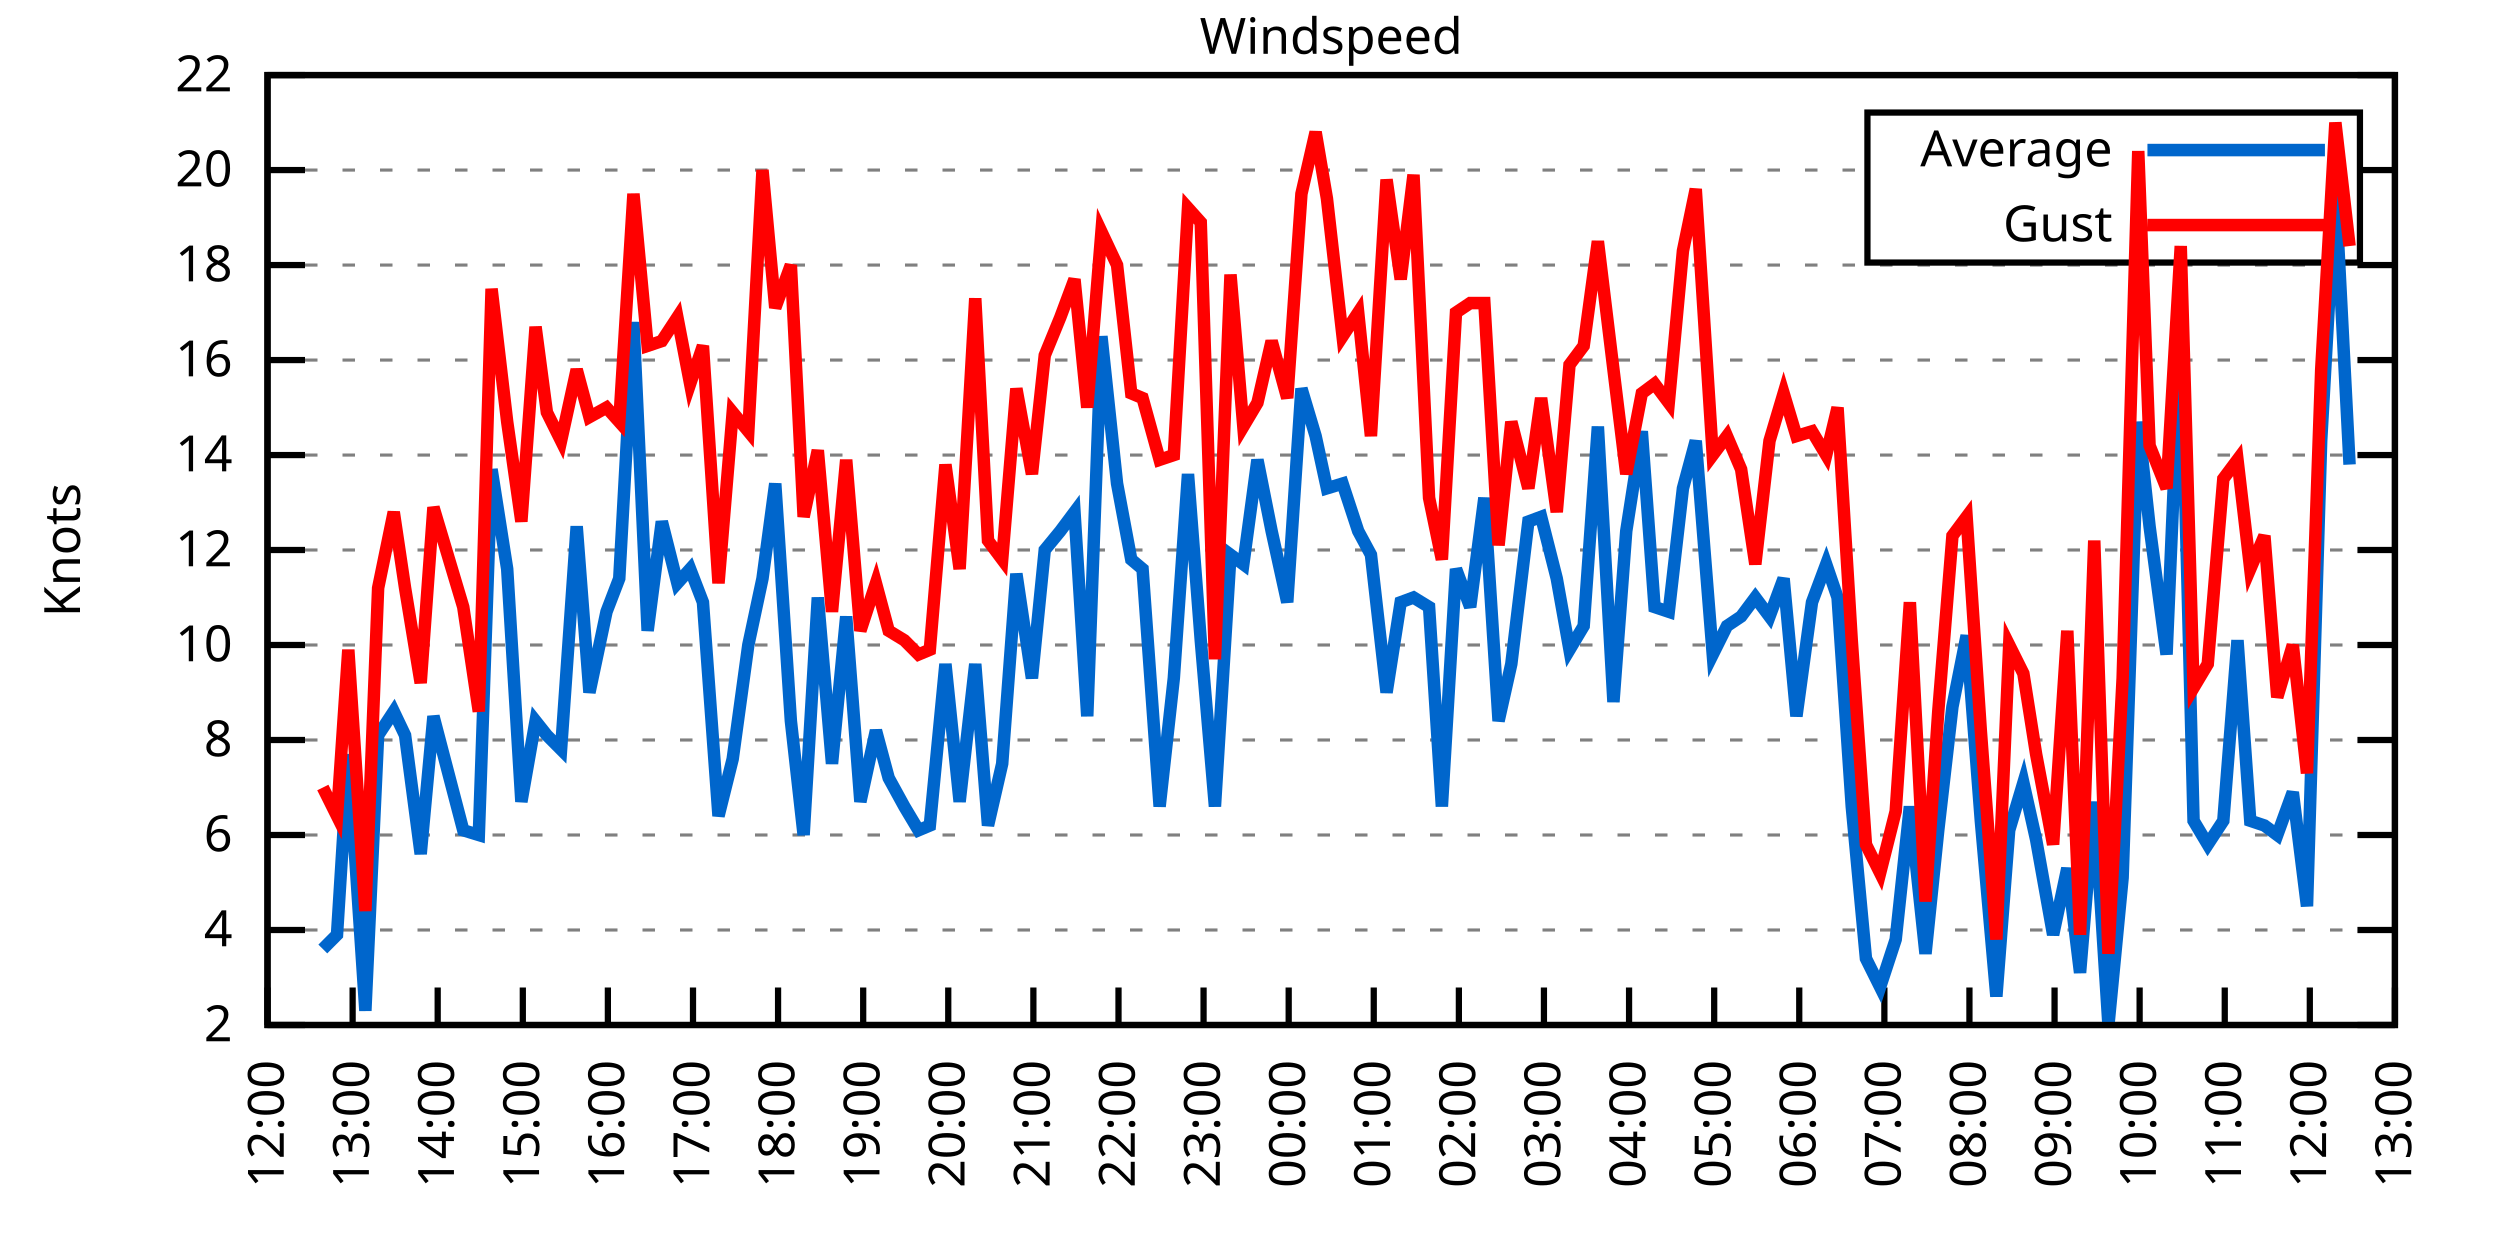
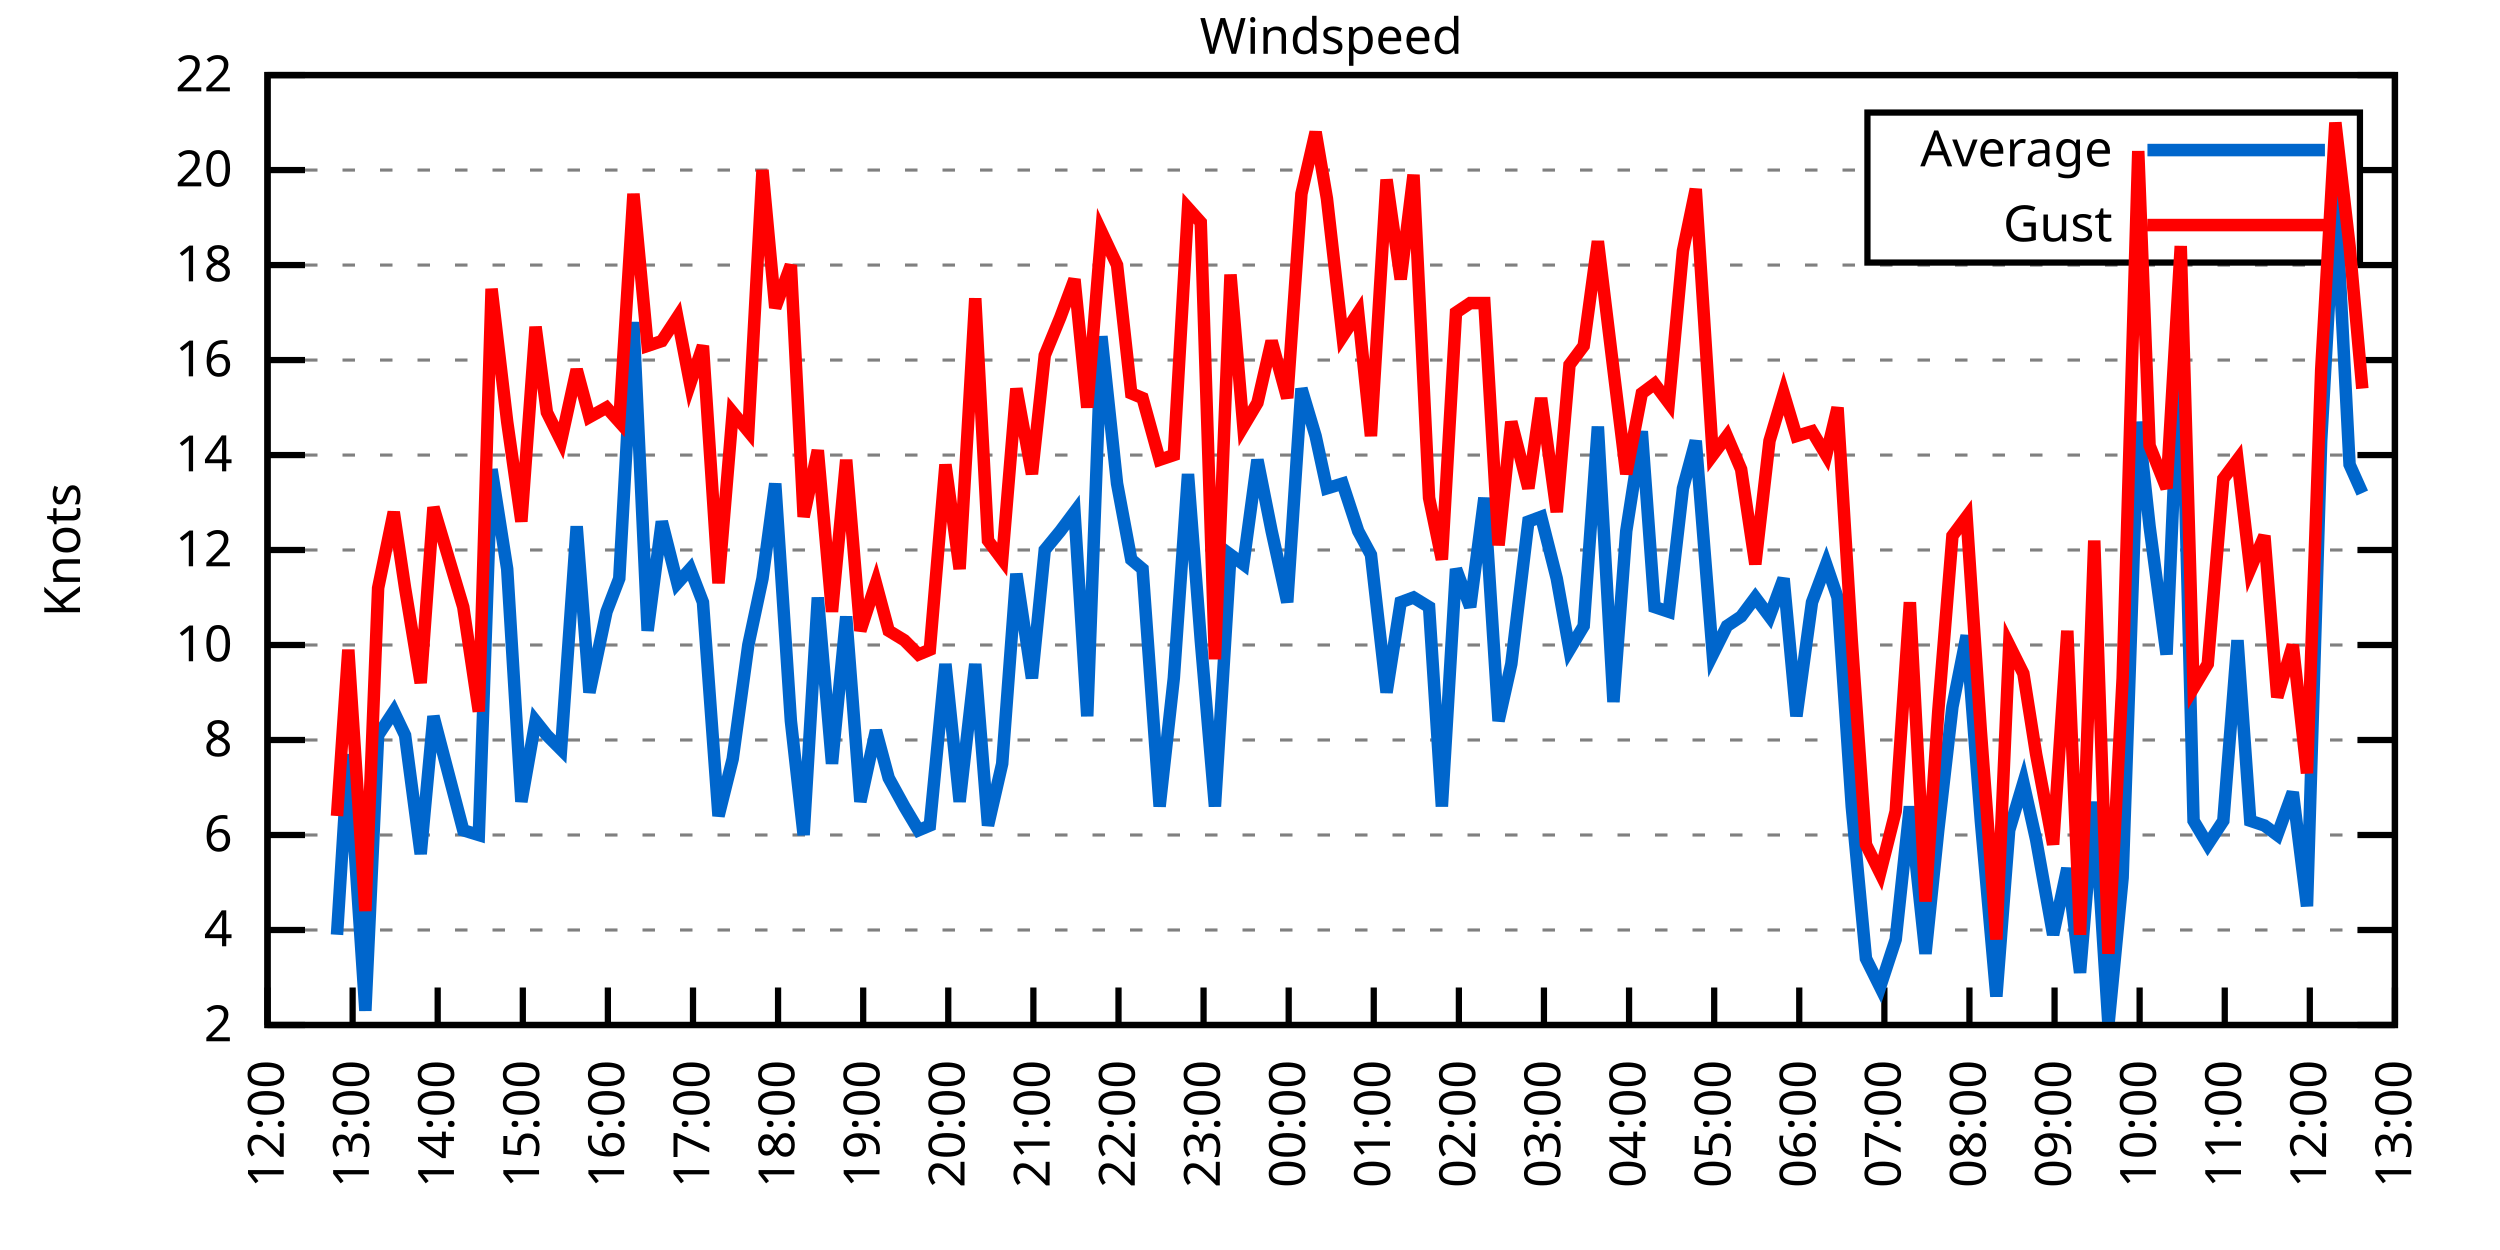
<svg xmlns="http://www.w3.org/2000/svg" xmlns:xlink="http://www.w3.org/1999/xlink" width="400" height="200" viewBox="0 0 400 200">
  <g id="gnuplot_canvas">
    <rect x="0" y="0" width="400" height="200" fill="none" />
    <defs>
      <circle id="gpDot" r="0.5" stroke-width="0.5" stroke="currentColor" />
      <path id="gpPt0" stroke-width="0.333" stroke="currentColor" d="M-1,0 h2 M0,-1 v2" />
      <path id="gpPt1" stroke-width="0.333" stroke="currentColor" d="M-1,-1 L1,1 M1,-1 L-1,1" />
      <path id="gpPt2" stroke-width="0.333" stroke="currentColor" d="M-1,0 L1,0 M0,-1 L0,1 M-1,-1 L1,1 M-1,1 L1,-1" />
      <rect id="gpPt3" stroke-width="0.333" stroke="currentColor" x="-1" y="-1" width="2" height="2" />
      <rect id="gpPt4" stroke-width="0.333" stroke="currentColor" fill="currentColor" x="-1" y="-1" width="2" height="2" />
      <circle id="gpPt5" stroke-width="0.333" stroke="currentColor" cx="0" cy="0" r="1" />
      <use xlink:href="#gpPt5" id="gpPt6" fill="currentColor" stroke="none" />
      <path id="gpPt7" stroke-width="0.333" stroke="currentColor" d="M0,-1.33 L-1.33,0.67 L1.33,0.67 z" />
      <use xlink:href="#gpPt7" id="gpPt8" fill="currentColor" stroke="none" />
      <use xlink:href="#gpPt7" id="gpPt9" stroke="currentColor" transform="rotate(180)" />
      <use xlink:href="#gpPt9" id="gpPt10" fill="currentColor" stroke="none" />
      <use xlink:href="#gpPt3" id="gpPt11" stroke="currentColor" transform="rotate(45)" />
      <use xlink:href="#gpPt11" id="gpPt12" fill="currentColor" stroke="none" />
      <path id="gpPt13" stroke-width="0.333" stroke="currentColor" d="M0,1.330 L1.265,0.411 L0.782,-1.067 L-0.782,-1.076 L-1.265,0.411 z" />
      <use xlink:href="#gpPt13" id="gpPt14" fill="currentColor" stroke="none" />
      <filter id="textbox" filterUnits="objectBoundingBox" x="0" y="0" height="1" width="1">
        <feFlood flood-color="white" flood-opacity="1" result="bgnd" />
        <feComposite in="SourceGraphic" in2="bgnd" operator="atop" />
      </filter>
      <filter id="greybox" filterUnits="objectBoundingBox" x="0" y="0" height="1" width="1">
        <feFlood flood-color="lightgrey" flood-opacity="1" result="grey" />
        <feComposite in="SourceGraphic" in2="grey" operator="atop" />
      </filter>
    </defs>
    <g fill="none" color="white" stroke="currentColor" stroke-width="1.00" stroke-linecap="butt" stroke-linejoin="miter">
</g>
    <g fill="none" color="black" stroke="currentColor" stroke-width="1.00" stroke-linecap="butt" stroke-linejoin="miter">
      <g stroke="none" shape-rendering="crispEdges">
        <polygon fill="rgb(255, 255, 255)" points="42.80,164.00 383.18,164.00 383.18,12.02 42.80,12.02 " />
      </g>
    </g>
    <g fill="none" color="black" stroke="currentColor" stroke-width="1.00" stroke-linecap="butt" stroke-linejoin="miter">
</g>
    <g fill="none" color="black" stroke="black" stroke-width="0.50" stroke-linecap="butt" stroke-linejoin="miter">
</g>
    <g fill="none" color="gray" stroke="currentColor" stroke-width="0.50" stroke-linecap="butt" stroke-linejoin="miter">
      <path stroke="gray" stroke-dasharray="2,4" class="gridline" d="M42.80,164.00 L383.19,164.00  " />
    </g>
    <g fill="none" color="gray" stroke="gray" stroke-width="1.00" stroke-linecap="butt" stroke-linejoin="miter">
</g>
    <g fill="none" color="black" stroke="currentColor" stroke-width="1.00" stroke-linecap="butt" stroke-linejoin="miter">
      <path stroke="black" d="M42.80,164.00 L48.80,164.00 M383.19,164.00 L377.19,164.00  " />
      <g transform="translate(37.20,166.60)" stroke="none" fill="black" font-family="Sans" font-size="8.00" text-anchor="end">
        <text>
          <tspan font-family="Sans"> 2</tspan>
        </text>
      </g>
    </g>
    <g fill="none" color="black" stroke="currentColor" stroke-width="1.00" stroke-linecap="butt" stroke-linejoin="miter">
</g>
    <g fill="none" color="black" stroke="black" stroke-width="0.50" stroke-linecap="butt" stroke-linejoin="miter">
</g>
    <g fill="none" color="gray" stroke="currentColor" stroke-width="0.50" stroke-linecap="butt" stroke-linejoin="miter">
      <path stroke="gray" stroke-dasharray="2,4" class="gridline" d="M42.80,148.80 L383.19,148.80  " />
    </g>
    <g fill="none" color="gray" stroke="gray" stroke-width="1.00" stroke-linecap="butt" stroke-linejoin="miter">
</g>
    <g fill="none" color="black" stroke="currentColor" stroke-width="1.00" stroke-linecap="butt" stroke-linejoin="miter">
      <path stroke="black" d="M42.80,148.80 L48.80,148.80 M383.19,148.80 L377.19,148.80  " />
      <g transform="translate(37.20,151.40)" stroke="none" fill="black" font-family="Sans" font-size="8.00" text-anchor="end">
        <text>
          <tspan font-family="Sans"> 4</tspan>
        </text>
      </g>
    </g>
    <g fill="none" color="black" stroke="currentColor" stroke-width="1.00" stroke-linecap="butt" stroke-linejoin="miter">
</g>
    <g fill="none" color="black" stroke="black" stroke-width="0.50" stroke-linecap="butt" stroke-linejoin="miter">
</g>
    <g fill="none" color="gray" stroke="currentColor" stroke-width="0.50" stroke-linecap="butt" stroke-linejoin="miter">
      <path stroke="gray" stroke-dasharray="2,4" class="gridline" d="M42.80,133.60 L383.19,133.60  " />
    </g>
    <g fill="none" color="gray" stroke="gray" stroke-width="1.00" stroke-linecap="butt" stroke-linejoin="miter">
</g>
    <g fill="none" color="black" stroke="currentColor" stroke-width="1.00" stroke-linecap="butt" stroke-linejoin="miter">
      <path stroke="black" d="M42.80,133.60 L48.80,133.60 M383.19,133.60 L377.19,133.60  " />
      <g transform="translate(37.20,136.20)" stroke="none" fill="black" font-family="Sans" font-size="8.00" text-anchor="end">
        <text>
          <tspan font-family="Sans"> 6</tspan>
        </text>
      </g>
    </g>
    <g fill="none" color="black" stroke="currentColor" stroke-width="1.00" stroke-linecap="butt" stroke-linejoin="miter">
</g>
    <g fill="none" color="black" stroke="black" stroke-width="0.50" stroke-linecap="butt" stroke-linejoin="miter">
</g>
    <g fill="none" color="gray" stroke="currentColor" stroke-width="0.50" stroke-linecap="butt" stroke-linejoin="miter">
      <path stroke="gray" stroke-dasharray="2,4" class="gridline" d="M42.80,118.40 L383.19,118.40  " />
    </g>
    <g fill="none" color="gray" stroke="gray" stroke-width="1.00" stroke-linecap="butt" stroke-linejoin="miter">
</g>
    <g fill="none" color="black" stroke="currentColor" stroke-width="1.00" stroke-linecap="butt" stroke-linejoin="miter">
      <path stroke="black" d="M42.80,118.40 L48.80,118.40 M383.19,118.40 L377.19,118.40  " />
      <g transform="translate(37.20,121.00)" stroke="none" fill="black" font-family="Sans" font-size="8.00" text-anchor="end">
        <text>
          <tspan font-family="Sans"> 8</tspan>
        </text>
      </g>
    </g>
    <g fill="none" color="black" stroke="currentColor" stroke-width="1.00" stroke-linecap="butt" stroke-linejoin="miter">
</g>
    <g fill="none" color="black" stroke="black" stroke-width="0.50" stroke-linecap="butt" stroke-linejoin="miter">
</g>
    <g fill="none" color="gray" stroke="currentColor" stroke-width="0.50" stroke-linecap="butt" stroke-linejoin="miter">
      <path stroke="gray" stroke-dasharray="2,4" class="gridline" d="M42.80,103.20 L383.19,103.20  " />
    </g>
    <g fill="none" color="gray" stroke="gray" stroke-width="1.00" stroke-linecap="butt" stroke-linejoin="miter">
</g>
    <g fill="none" color="black" stroke="currentColor" stroke-width="1.00" stroke-linecap="butt" stroke-linejoin="miter">
      <path stroke="black" d="M42.80,103.20 L48.80,103.20 M383.19,103.20 L377.19,103.20  " />
      <g transform="translate(37.20,105.80)" stroke="none" fill="black" font-family="Sans" font-size="8.00" text-anchor="end">
        <text>
          <tspan font-family="Sans"> 10</tspan>
        </text>
      </g>
    </g>
    <g fill="none" color="black" stroke="currentColor" stroke-width="1.00" stroke-linecap="butt" stroke-linejoin="miter">
</g>
    <g fill="none" color="black" stroke="black" stroke-width="0.50" stroke-linecap="butt" stroke-linejoin="miter">
</g>
    <g fill="none" color="gray" stroke="currentColor" stroke-width="0.50" stroke-linecap="butt" stroke-linejoin="miter">
      <path stroke="gray" stroke-dasharray="2,4" class="gridline" d="M42.80,88.00 L383.19,88.00  " />
    </g>
    <g fill="none" color="gray" stroke="gray" stroke-width="1.00" stroke-linecap="butt" stroke-linejoin="miter">
</g>
    <g fill="none" color="black" stroke="currentColor" stroke-width="1.00" stroke-linecap="butt" stroke-linejoin="miter">
      <path stroke="black" d="M42.80,88.00 L48.80,88.00 M383.19,88.00 L377.19,88.00  " />
      <g transform="translate(37.20,90.60)" stroke="none" fill="black" font-family="Sans" font-size="8.00" text-anchor="end">
        <text>
          <tspan font-family="Sans"> 12</tspan>
        </text>
      </g>
    </g>
    <g fill="none" color="black" stroke="currentColor" stroke-width="1.00" stroke-linecap="butt" stroke-linejoin="miter">
</g>
    <g fill="none" color="black" stroke="black" stroke-width="0.50" stroke-linecap="butt" stroke-linejoin="miter">
</g>
    <g fill="none" color="gray" stroke="currentColor" stroke-width="0.50" stroke-linecap="butt" stroke-linejoin="miter">
      <path stroke="gray" stroke-dasharray="2,4" class="gridline" d="M42.80,72.81 L383.19,72.81  " />
    </g>
    <g fill="none" color="gray" stroke="gray" stroke-width="1.00" stroke-linecap="butt" stroke-linejoin="miter">
</g>
    <g fill="none" color="black" stroke="currentColor" stroke-width="1.00" stroke-linecap="butt" stroke-linejoin="miter">
      <path stroke="black" d="M42.80,72.81 L48.80,72.81 M383.19,72.81 L377.19,72.81  " />
      <g transform="translate(37.20,75.41)" stroke="none" fill="black" font-family="Sans" font-size="8.00" text-anchor="end">
        <text>
          <tspan font-family="Sans"> 14</tspan>
        </text>
      </g>
    </g>
    <g fill="none" color="black" stroke="currentColor" stroke-width="1.00" stroke-linecap="butt" stroke-linejoin="miter">
</g>
    <g fill="none" color="black" stroke="black" stroke-width="0.50" stroke-linecap="butt" stroke-linejoin="miter">
</g>
    <g fill="none" color="gray" stroke="currentColor" stroke-width="0.50" stroke-linecap="butt" stroke-linejoin="miter">
      <path stroke="gray" stroke-dasharray="2,4" class="gridline" d="M42.80,57.61 L383.19,57.61  " />
    </g>
    <g fill="none" color="gray" stroke="gray" stroke-width="1.00" stroke-linecap="butt" stroke-linejoin="miter">
</g>
    <g fill="none" color="black" stroke="currentColor" stroke-width="1.00" stroke-linecap="butt" stroke-linejoin="miter">
      <path stroke="black" d="M42.80,57.61 L48.80,57.61 M383.19,57.61 L377.19,57.61  " />
      <g transform="translate(37.20,60.21)" stroke="none" fill="black" font-family="Sans" font-size="8.00" text-anchor="end">
        <text>
          <tspan font-family="Sans"> 16</tspan>
        </text>
      </g>
    </g>
    <g fill="none" color="black" stroke="currentColor" stroke-width="1.00" stroke-linecap="butt" stroke-linejoin="miter">
</g>
    <g fill="none" color="black" stroke="black" stroke-width="0.50" stroke-linecap="butt" stroke-linejoin="miter">
</g>
    <g fill="none" color="gray" stroke="currentColor" stroke-width="0.50" stroke-linecap="butt" stroke-linejoin="miter">
      <path stroke="gray" stroke-dasharray="2,4" class="gridline" d="M42.80,42.41 L383.19,42.41  " />
    </g>
    <g fill="none" color="gray" stroke="gray" stroke-width="1.00" stroke-linecap="butt" stroke-linejoin="miter">
</g>
    <g fill="none" color="black" stroke="currentColor" stroke-width="1.00" stroke-linecap="butt" stroke-linejoin="miter">
      <path stroke="black" d="M42.80,42.41 L48.80,42.41 M383.19,42.41 L377.19,42.41  " />
      <g transform="translate(37.20,45.01)" stroke="none" fill="black" font-family="Sans" font-size="8.00" text-anchor="end">
        <text>
          <tspan font-family="Sans"> 18</tspan>
        </text>
      </g>
    </g>
    <g fill="none" color="black" stroke="currentColor" stroke-width="1.00" stroke-linecap="butt" stroke-linejoin="miter">
</g>
    <g fill="none" color="black" stroke="black" stroke-width="0.50" stroke-linecap="butt" stroke-linejoin="miter">
</g>
    <g fill="none" color="gray" stroke="currentColor" stroke-width="0.50" stroke-linecap="butt" stroke-linejoin="miter">
      <path stroke="gray" stroke-dasharray="2,4" class="gridline" d="M42.80,27.21 L298.79,27.21 M377.59,27.21 L383.19,27.21  " />
    </g>
    <g fill="none" color="gray" stroke="gray" stroke-width="1.00" stroke-linecap="butt" stroke-linejoin="miter">
</g>
    <g fill="none" color="black" stroke="currentColor" stroke-width="1.00" stroke-linecap="butt" stroke-linejoin="miter">
      <path stroke="black" d="M42.80,27.21 L48.80,27.21 M383.19,27.21 L377.19,27.21  " />
      <g transform="translate(37.20,29.81)" stroke="none" fill="black" font-family="Sans" font-size="8.00" text-anchor="end">
        <text>
          <tspan font-family="Sans"> 20</tspan>
        </text>
      </g>
    </g>
    <g fill="none" color="black" stroke="currentColor" stroke-width="1.00" stroke-linecap="butt" stroke-linejoin="miter">
</g>
    <g fill="none" color="black" stroke="black" stroke-width="0.50" stroke-linecap="butt" stroke-linejoin="miter">
</g>
    <g fill="none" color="gray" stroke="currentColor" stroke-width="0.50" stroke-linecap="butt" stroke-linejoin="miter">
      <path stroke="gray" stroke-dasharray="2,4" class="gridline" d="M42.80,12.01 L383.19,12.01  " />
    </g>
    <g fill="none" color="gray" stroke="gray" stroke-width="1.00" stroke-linecap="butt" stroke-linejoin="miter">
</g>
    <g fill="none" color="black" stroke="currentColor" stroke-width="1.00" stroke-linecap="butt" stroke-linejoin="miter">
      <path stroke="black" d="M42.80,12.01 L48.80,12.01 M383.19,12.01 L377.19,12.01  " />
      <g transform="translate(37.20,14.61)" stroke="none" fill="black" font-family="Sans" font-size="8.00" text-anchor="end">
        <text>
          <tspan font-family="Sans"> 22</tspan>
        </text>
      </g>
    </g>
    <g fill="none" color="black" stroke="currentColor" stroke-width="1.00" stroke-linecap="butt" stroke-linejoin="miter">
      <path stroke="black" d="M42.80,164.00 L42.80,158.00  " />
      <g transform="translate(45.40,169.60) rotate(270.00)" stroke="none" fill="black" font-family="Sans" font-size="8.00" text-anchor="end">
        <text>
          <tspan font-family="Sans">12:00</tspan>
        </text>
      </g>
    </g>
    <g fill="none" color="black" stroke="currentColor" stroke-width="1.00" stroke-linecap="butt" stroke-linejoin="miter">
      <path stroke="black" d="M56.42,164.00 L56.42,158.00  " />
      <g transform="translate(59.02,169.60) rotate(270.00)" stroke="none" fill="black" font-family="Sans" font-size="8.00" text-anchor="end">
        <text>
          <tspan font-family="Sans">13:00</tspan>
        </text>
      </g>
    </g>
    <g fill="none" color="black" stroke="currentColor" stroke-width="1.00" stroke-linecap="butt" stroke-linejoin="miter">
      <path stroke="black" d="M70.03,164.00 L70.03,158.00  " />
      <g transform="translate(72.63,169.60) rotate(270.00)" stroke="none" fill="black" font-family="Sans" font-size="8.00" text-anchor="end">
        <text>
          <tspan font-family="Sans">14:00</tspan>
        </text>
      </g>
    </g>
    <g fill="none" color="black" stroke="currentColor" stroke-width="1.00" stroke-linecap="butt" stroke-linejoin="miter">
      <path stroke="black" d="M83.65,164.00 L83.65,158.00  " />
      <g transform="translate(86.25,169.60) rotate(270.00)" stroke="none" fill="black" font-family="Sans" font-size="8.00" text-anchor="end">
        <text>
          <tspan font-family="Sans">15:00</tspan>
        </text>
      </g>
    </g>
    <g fill="none" color="black" stroke="currentColor" stroke-width="1.00" stroke-linecap="butt" stroke-linejoin="miter">
      <path stroke="black" d="M97.26,164.00 L97.26,158.00  " />
      <g transform="translate(99.86,169.60) rotate(270.00)" stroke="none" fill="black" font-family="Sans" font-size="8.00" text-anchor="end">
        <text>
          <tspan font-family="Sans">16:00</tspan>
        </text>
      </g>
    </g>
    <g fill="none" color="black" stroke="currentColor" stroke-width="1.00" stroke-linecap="butt" stroke-linejoin="miter">
      <path stroke="black" d="M110.88,164.00 L110.88,158.00  " />
      <g transform="translate(113.48,169.60) rotate(270.00)" stroke="none" fill="black" font-family="Sans" font-size="8.00" text-anchor="end">
        <text>
          <tspan font-family="Sans">17:00</tspan>
        </text>
      </g>
    </g>
    <g fill="none" color="black" stroke="currentColor" stroke-width="1.00" stroke-linecap="butt" stroke-linejoin="miter">
      <path stroke="black" d="M124.49,164.00 L124.49,158.00  " />
      <g transform="translate(127.09,169.60) rotate(270.00)" stroke="none" fill="black" font-family="Sans" font-size="8.00" text-anchor="end">
        <text>
          <tspan font-family="Sans">18:00</tspan>
        </text>
      </g>
    </g>
    <g fill="none" color="black" stroke="currentColor" stroke-width="1.00" stroke-linecap="butt" stroke-linejoin="miter">
      <path stroke="black" d="M138.11,164.00 L138.11,158.00  " />
      <g transform="translate(140.71,169.60) rotate(270.00)" stroke="none" fill="black" font-family="Sans" font-size="8.00" text-anchor="end">
        <text>
          <tspan font-family="Sans">19:00</tspan>
        </text>
      </g>
    </g>
    <g fill="none" color="black" stroke="currentColor" stroke-width="1.00" stroke-linecap="butt" stroke-linejoin="miter">
      <path stroke="black" d="M151.72,164.00 L151.72,158.00  " />
      <g transform="translate(154.32,169.60) rotate(270.00)" stroke="none" fill="black" font-family="Sans" font-size="8.00" text-anchor="end">
        <text>
          <tspan font-family="Sans">20:00</tspan>
        </text>
      </g>
    </g>
    <g fill="none" color="black" stroke="currentColor" stroke-width="1.00" stroke-linecap="butt" stroke-linejoin="miter">
      <path stroke="black" d="M165.34,164.00 L165.34,158.00  " />
      <g transform="translate(167.94,169.60) rotate(270.00)" stroke="none" fill="black" font-family="Sans" font-size="8.00" text-anchor="end">
        <text>
          <tspan font-family="Sans">21:00</tspan>
        </text>
      </g>
    </g>
    <g fill="none" color="black" stroke="currentColor" stroke-width="1.00" stroke-linecap="butt" stroke-linejoin="miter">
      <path stroke="black" d="M178.96,164.00 L178.96,158.00  " />
      <g transform="translate(181.56,169.60) rotate(270.00)" stroke="none" fill="black" font-family="Sans" font-size="8.00" text-anchor="end">
        <text>
          <tspan font-family="Sans">22:00</tspan>
        </text>
      </g>
    </g>
    <g fill="none" color="black" stroke="currentColor" stroke-width="1.00" stroke-linecap="butt" stroke-linejoin="miter">
      <path stroke="black" d="M192.57,164.00 L192.57,158.00  " />
      <g transform="translate(195.17,169.60) rotate(270.00)" stroke="none" fill="black" font-family="Sans" font-size="8.00" text-anchor="end">
        <text>
          <tspan font-family="Sans">23:00</tspan>
        </text>
      </g>
    </g>
    <g fill="none" color="black" stroke="currentColor" stroke-width="1.00" stroke-linecap="butt" stroke-linejoin="miter">
      <path stroke="black" d="M206.19,164.00 L206.19,158.00  " />
      <g transform="translate(208.79,169.60) rotate(270.00)" stroke="none" fill="black" font-family="Sans" font-size="8.00" text-anchor="end">
        <text>
          <tspan font-family="Sans">00:00</tspan>
        </text>
      </g>
    </g>
    <g fill="none" color="black" stroke="currentColor" stroke-width="1.00" stroke-linecap="butt" stroke-linejoin="miter">
      <path stroke="black" d="M219.80,164.00 L219.80,158.00  " />
      <g transform="translate(222.40,169.60) rotate(270.00)" stroke="none" fill="black" font-family="Sans" font-size="8.00" text-anchor="end">
        <text>
          <tspan font-family="Sans">01:00</tspan>
        </text>
      </g>
    </g>
    <g fill="none" color="black" stroke="currentColor" stroke-width="1.00" stroke-linecap="butt" stroke-linejoin="miter">
      <path stroke="black" d="M233.42,164.00 L233.42,158.00  " />
      <g transform="translate(236.02,169.60) rotate(270.00)" stroke="none" fill="black" font-family="Sans" font-size="8.00" text-anchor="end">
        <text>
          <tspan font-family="Sans">02:00</tspan>
        </text>
      </g>
    </g>
    <g fill="none" color="black" stroke="currentColor" stroke-width="1.00" stroke-linecap="butt" stroke-linejoin="miter">
      <path stroke="black" d="M247.03,164.00 L247.03,158.00  " />
      <g transform="translate(249.63,169.60) rotate(270.00)" stroke="none" fill="black" font-family="Sans" font-size="8.00" text-anchor="end">
        <text>
          <tspan font-family="Sans">03:00</tspan>
        </text>
      </g>
    </g>
    <g fill="none" color="black" stroke="currentColor" stroke-width="1.00" stroke-linecap="butt" stroke-linejoin="miter">
      <path stroke="black" d="M260.65,164.00 L260.65,158.00  " />
      <g transform="translate(263.25,169.60) rotate(270.00)" stroke="none" fill="black" font-family="Sans" font-size="8.00" text-anchor="end">
        <text>
          <tspan font-family="Sans">04:00</tspan>
        </text>
      </g>
    </g>
    <g fill="none" color="black" stroke="currentColor" stroke-width="1.00" stroke-linecap="butt" stroke-linejoin="miter">
      <path stroke="black" d="M274.27,164.00 L274.27,158.00  " />
      <g transform="translate(276.87,169.60) rotate(270.00)" stroke="none" fill="black" font-family="Sans" font-size="8.00" text-anchor="end">
        <text>
          <tspan font-family="Sans">05:00</tspan>
        </text>
      </g>
    </g>
    <g fill="none" color="black" stroke="currentColor" stroke-width="1.00" stroke-linecap="butt" stroke-linejoin="miter">
      <path stroke="black" d="M287.88,164.00 L287.88,158.00  " />
      <g transform="translate(290.48,169.60) rotate(270.00)" stroke="none" fill="black" font-family="Sans" font-size="8.00" text-anchor="end">
        <text>
          <tspan font-family="Sans">06:00</tspan>
        </text>
      </g>
    </g>
    <g fill="none" color="black" stroke="currentColor" stroke-width="1.00" stroke-linecap="butt" stroke-linejoin="miter">
      <path stroke="black" d="M301.50,164.00 L301.50,158.00  " />
      <g transform="translate(304.10,169.60) rotate(270.00)" stroke="none" fill="black" font-family="Sans" font-size="8.00" text-anchor="end">
        <text>
          <tspan font-family="Sans">07:00</tspan>
        </text>
      </g>
    </g>
    <g fill="none" color="black" stroke="currentColor" stroke-width="1.00" stroke-linecap="butt" stroke-linejoin="miter">
      <path stroke="black" d="M315.11,164.00 L315.11,158.00  " />
      <g transform="translate(317.71,169.60) rotate(270.00)" stroke="none" fill="black" font-family="Sans" font-size="8.00" text-anchor="end">
        <text>
          <tspan font-family="Sans">08:00</tspan>
        </text>
      </g>
    </g>
    <g fill="none" color="black" stroke="currentColor" stroke-width="1.00" stroke-linecap="butt" stroke-linejoin="miter">
      <path stroke="black" d="M328.73,164.00 L328.73,158.00  " />
      <g transform="translate(331.33,169.60) rotate(270.00)" stroke="none" fill="black" font-family="Sans" font-size="8.00" text-anchor="end">
        <text>
          <tspan font-family="Sans">09:00</tspan>
        </text>
      </g>
    </g>
    <g fill="none" color="black" stroke="currentColor" stroke-width="1.00" stroke-linecap="butt" stroke-linejoin="miter">
      <path stroke="black" d="M342.34,164.00 L342.34,158.00  " />
      <g transform="translate(344.94,169.60) rotate(270.00)" stroke="none" fill="black" font-family="Sans" font-size="8.00" text-anchor="end">
        <text>
          <tspan font-family="Sans">10:00</tspan>
        </text>
      </g>
    </g>
    <g fill="none" color="black" stroke="currentColor" stroke-width="1.00" stroke-linecap="butt" stroke-linejoin="miter">
      <path stroke="black" d="M355.96,164.00 L355.96,158.00  " />
      <g transform="translate(358.56,169.60) rotate(270.00)" stroke="none" fill="black" font-family="Sans" font-size="8.00" text-anchor="end">
        <text>
          <tspan font-family="Sans">11:00</tspan>
        </text>
      </g>
    </g>
    <g fill="none" color="black" stroke="currentColor" stroke-width="1.00" stroke-linecap="butt" stroke-linejoin="miter">
      <path stroke="black" d="M369.57,164.00 L369.57,158.00  " />
      <g transform="translate(372.17,169.60) rotate(270.00)" stroke="none" fill="black" font-family="Sans" font-size="8.00" text-anchor="end">
        <text>
          <tspan font-family="Sans">12:00</tspan>
        </text>
      </g>
    </g>
    <g fill="none" color="black" stroke="currentColor" stroke-width="1.00" stroke-linecap="butt" stroke-linejoin="miter">
      <path stroke="black" d="M383.19,164.00 L383.19,158.00  " />
      <g transform="translate(385.79,169.60) rotate(270.00)" stroke="none" fill="black" font-family="Sans" font-size="8.00" text-anchor="end">
        <text>
          <tspan font-family="Sans">13:00</tspan>
        </text>
      </g>
    </g>
    <g fill="none" color="black" stroke="currentColor" stroke-width="1.00" stroke-linecap="butt" stroke-linejoin="miter">
</g>
    <g fill="none" color="black" stroke="currentColor" stroke-width="1.00" stroke-linecap="butt" stroke-linejoin="miter">
      <path stroke="black" d="M42.80,12.01 L42.80,164.00 L383.19,164.00 L383.19,12.01 L42.80,12.01 Z  " />
    </g>
    <g fill="none" color="black" stroke="currentColor" stroke-width="1.00" stroke-linecap="butt" stroke-linejoin="miter">
</g>
    <g fill="none" color="black" stroke="currentColor" stroke-width="1.00" stroke-linecap="butt" stroke-linejoin="miter">
      <path stroke="black" d="M298.79,42.01 L298.79,18.01 L377.59,18.01 L377.59,42.01 L298.79,42.01 Z  " />
    </g>
    <g id="Windspeed_plot_1">
      <g fill="none" color="white" stroke="black" stroke-width="2.00" stroke-linecap="butt" stroke-linejoin="miter">
</g>
      <g fill="none" color="black" stroke="currentColor" stroke-width="2.00" stroke-linecap="butt" stroke-linejoin="miter">
        <g transform="translate(337.99,26.61)" stroke="none" fill="black" font-family="Sans" font-size="8.00" text-anchor="end">
          <text>
            <tspan font-family="Sans">Average</tspan>
          </text>
        </g>
      </g>
      <g fill="none" color="black" stroke="currentColor" stroke-width="2.00" stroke-linecap="butt" stroke-linejoin="miter">
-         <path stroke="rgb(  0, 102, 204)" d="M343.59,24.01 L371.99,24.01 M51.65,151.84 L53.92,149.56 L55.73,120.68 L58.46,161.72 L60.50,117.64 L63.00,113.84   L64.81,117.64 L67.31,136.64 L69.35,114.60 L74.12,132.84 L76.61,133.60 L78.65,75.09 L81.15,91.04 L83.42,128.28   L85.69,115.36 L87.50,117.64 L89.77,119.92 L92.27,84.21 L94.31,110.80 L97.04,97.88 L99.08,92.56 L101.35,51.53   L103.62,100.92 L105.89,83.45 L108.38,93.32 L110.42,91.04 L112.47,96.36 L114.96,130.56 L117.23,121.44 L119.73,103.20   L122.00,92.56 L124.04,77.37 L126.54,115.36 L128.58,133.60 L130.85,95.60 L133.12,122.20 L135.39,98.64 L137.66,128.28   L140.15,116.88 L142.19,124.48 L144.69,129.04 L146.96,132.84 L148.77,132.08 L151.27,106.24 L153.54,128.28 L156.04,106.24   L158.08,132.08 L160.35,122.20 L162.62,91.80 L165.11,108.52 L167.16,88.00 L169.65,84.97 L171.92,81.93 L173.96,114.60   L176.23,53.81 L178.73,77.37 L181.00,89.52 L182.81,91.04 L185.54,129.04 L187.81,108.52 L190.08,75.85 L192.12,102.44   L194.39,129.04 L196.88,88.76 L198.93,90.28 L201.19,73.57 L203.46,84.97 L205.96,96.36 L208.23,62.17 L210.50,69.77   L212.31,78.13 L214.81,77.37 L217.31,84.97 L219.35,88.76 L221.85,110.80 L224.11,96.36 L226.16,95.60 L228.65,97.12   L230.70,129.04 L232.96,91.04 L235.23,97.12 L237.50,79.65 L239.77,115.36 L241.81,106.24 L244.54,83.45 L246.58,82.69   L249.08,92.56 L251.12,103.96 L253.39,100.16 L255.66,68.25 L258.15,112.32 L260.20,84.97 L262.69,69.01 L264.73,97.12   L267.00,97.88 L269.27,78.13 L271.32,70.53 L274.04,104.72 L276.31,100.16 L278.58,98.64 L280.85,95.60 L283.12,98.64   L285.38,92.56 L287.43,114.60 L289.92,96.36 L292.19,90.28 L294.01,95.60 L296.28,129.04 L298.55,153.36 L300.82,157.92   L303.31,150.32 L305.58,129.04 L308.08,152.60 L310.12,132.84 L312.39,113.08 L314.66,101.68 L316.93,131.32 L319.42,159.44   L321.47,132.84 L323.74,125.24 L325.78,134.36 L328.50,149.56 L330.77,138.92 L332.81,155.64 L335.08,128.28 L337.35,164.00   L339.62,140.44 L342.12,67.49 L343.93,84.21 L346.65,104.72 L348.92,51.53 L350.97,131.32 L353.24,135.12 L355.73,131.32   L358.00,102.44 L360.04,131.32 L362.31,132.08 L364.36,133.60 L366.85,126.76 L369.12,145.00 L371.39,70.53 L373.66,30.25   L375.93,74.33  " />
+         <path stroke="rgb(  0, 102, 204)" d="M343.59,24.01 L371.99,24.01 M53.92,149.56 L55.73,120.68 L58.46,161.72 L60.50,117.64 L63.00,113.84 L64.81,117.64   L67.31,136.64 L69.35,114.60 L74.12,132.84 L76.61,133.60 L78.65,75.09 L81.15,91.04 L83.42,128.28 L85.69,115.36   L87.50,117.64 L89.77,119.92 L92.27,84.21 L94.31,110.80 L97.04,97.88 L99.08,92.56 L101.35,51.53 L103.62,100.92   L105.89,83.45 L108.38,93.32 L110.42,91.04 L112.47,96.36 L114.96,130.56 L117.23,121.44 L119.73,103.20 L122.00,92.56   L124.04,77.37 L126.54,115.36 L128.58,133.60 L130.85,95.60 L133.12,122.20 L135.39,98.64 L137.66,128.28 L140.15,116.88   L142.19,124.48 L144.69,129.04 L146.96,132.84 L148.77,132.08 L151.27,106.24 L153.54,128.28 L156.04,106.24 L158.08,132.08   L160.35,122.20 L162.62,91.80 L165.11,108.52 L167.16,88.00 L169.65,84.97 L171.92,81.93 L173.96,114.60 L176.23,53.81   L178.73,77.37 L181.00,89.52 L182.81,91.04 L185.54,129.04 L187.81,108.52 L190.08,75.85 L192.12,102.44 L194.39,129.04   L196.88,88.76 L198.93,90.28 L201.19,73.57 L203.46,84.97 L205.96,96.36 L208.23,62.17 L210.50,69.77 L212.31,78.13   L214.81,77.37 L217.31,84.97 L219.35,88.76 L221.85,110.80 L224.11,96.36 L226.16,95.60 L228.65,97.12 L230.70,129.04   L232.96,91.04 L235.23,97.12 L237.50,79.65 L239.77,115.36 L241.81,106.24 L244.54,83.45 L246.58,82.69 L249.08,92.56   L251.12,103.96 L253.39,100.16 L255.66,68.25 L258.15,112.32 L260.20,84.97 L262.69,69.01 L264.73,97.12 L267.00,97.88   L269.27,78.13 L271.32,70.53 L274.04,104.72 L276.31,100.16 L278.58,98.64 L280.85,95.60 L283.12,98.64 L285.38,92.56   L287.43,114.60 L289.92,96.36 L292.19,90.28 L294.01,95.60 L296.28,129.04 L298.55,153.36 L300.82,157.92 L303.31,150.32   L305.58,129.04 L308.08,152.60 L310.12,132.84 L312.39,113.08 L314.66,101.68 L316.93,131.32 L319.42,159.44 L321.47,132.84   L323.74,125.24 L325.78,134.36 L328.50,149.56 L330.77,138.92 L332.81,155.64 L335.08,128.28 L337.35,164.00 L339.62,140.44   L342.12,67.49 L343.93,84.21 L346.65,104.72 L348.92,51.53 L350.97,131.32 L353.24,135.12 L355.73,131.32 L358.00,102.44   L360.04,131.32 L362.31,132.08 L364.36,133.60 L366.85,126.76 L369.12,145.00 L371.39,70.53 L373.66,30.25 L375.93,74.33   L377.97,78.89  " />
      </g>
    </g>
    <g id="Windspeed_plot_2">
      <g fill="none" color="black" stroke="currentColor" stroke-width="2.00" stroke-linecap="butt" stroke-linejoin="miter">
        <g transform="translate(337.99,38.61)" stroke="none" fill="black" font-family="Sans" font-size="8.00" text-anchor="end">
          <text>
            <tspan font-family="Sans">Gust</tspan>
          </text>
        </g>
      </g>
      <g fill="none" color="black" stroke="currentColor" stroke-width="2.00" stroke-linecap="butt" stroke-linejoin="miter">
-         <path stroke="rgb(255,   0,   0)" d="M343.59,36.01 L371.99,36.01 M51.65,126.00 L53.92,130.56 L55.73,103.96 L58.46,145.76 L60.50,94.08 L63.00,81.93   L64.81,94.08 L67.31,109.28 L69.35,81.17 L74.12,97.12 L76.61,113.84 L78.65,46.21 L81.15,67.49 L83.42,83.45   L85.69,52.29 L87.50,65.97 L89.77,70.53 L92.27,59.13 L94.31,66.73 L97.04,65.21 L99.08,67.49 L101.35,31.01   L103.62,55.33 L105.89,54.57 L108.38,50.77 L110.42,61.41 L112.47,55.33 L114.96,93.32 L117.23,65.97 L119.73,69.01   L122.00,27.21 L124.04,49.25 L126.54,42.41 L128.58,82.69 L130.85,72.05 L133.12,97.88 L135.39,73.57 L137.66,100.92   L140.15,93.32 L142.19,100.92 L144.69,102.44 L146.96,104.72 L148.77,103.96 L151.27,74.33 L153.54,91.04 L156.04,47.73   L158.08,86.49 L160.35,89.52 L162.62,62.17 L165.11,75.85 L167.16,56.85 L169.65,50.77 L171.92,44.69 L173.96,65.21   L176.23,37.09 L178.73,42.41 L181.00,62.93 L182.81,63.69 L185.54,73.57 L187.81,72.81 L190.08,33.29 L192.12,35.57   L194.39,105.48 L196.88,43.93 L198.93,68.25 L201.19,64.45 L203.46,54.57 L205.96,63.69 L208.23,31.01 L210.50,21.13   L212.31,31.77 L214.81,53.81 L217.31,50.01 L219.35,69.77 L221.85,28.73 L224.11,44.69 L226.16,27.97 L228.65,79.65   L230.70,89.52 L232.96,50.01 L235.23,48.49 L237.50,48.49 L239.77,87.25 L241.81,67.49 L244.54,78.13 L246.58,63.69   L249.08,81.93 L251.12,58.37 L253.39,55.33 L255.66,38.61 L258.15,59.13 L260.20,75.85 L262.69,62.93 L264.73,61.41   L267.00,64.45 L269.27,40.13 L271.32,30.25 L274.04,72.81 L276.31,69.77 L278.58,75.09 L280.85,90.28 L283.12,70.53   L285.38,62.93 L287.43,69.77 L289.92,69.01 L292.19,72.81 L294.01,65.21 L296.28,102.44 L298.55,135.12 L300.82,139.68   L303.31,129.80 L305.58,96.36 L308.08,144.24 L310.12,113.84 L312.39,85.73 L314.66,82.69 L316.93,116.88 L319.42,150.32   L321.47,103.20 L323.74,107.76 L325.78,120.68 L328.50,135.12 L330.77,100.92 L332.81,149.56 L335.08,86.49 L337.35,152.60   L339.62,108.52 L342.12,24.17 L343.93,71.29 L346.65,78.13 L348.92,39.37 L350.97,110.04 L353.24,106.24 L355.73,76.61   L358.00,73.57 L360.04,91.04 L362.31,85.73 L364.36,111.56 L366.85,103.20 L369.12,123.72 L371.39,59.13 L373.66,19.61   L375.93,39.37  " />
+         <path stroke="rgb(255,   0,   0)" d="M343.59,36.01 L371.99,36.01 M53.92,130.56 L55.73,103.96 L58.46,145.76 L60.50,94.08 L63.00,81.93 L64.81,94.08   L67.31,109.28 L69.35,81.17 L74.12,97.12 L76.61,113.84 L78.65,46.21 L81.15,67.49 L83.42,83.45 L85.69,52.29   L87.50,65.97 L89.77,70.53 L92.27,59.13 L94.31,66.73 L97.04,65.21 L99.08,67.49 L101.35,31.01 L103.62,55.33   L105.89,54.57 L108.38,50.77 L110.42,61.41 L112.47,55.33 L114.96,93.32 L117.23,65.97 L119.73,69.01 L122.00,27.21   L124.04,49.25 L126.54,42.41 L128.58,82.69 L130.85,72.05 L133.12,97.88 L135.39,73.57 L137.66,100.92 L140.15,93.32   L142.19,100.92 L144.69,102.44 L146.96,104.72 L148.77,103.96 L151.27,74.33 L153.54,91.04 L156.04,47.73 L158.08,86.49   L160.35,89.52 L162.62,62.17 L165.11,75.85 L167.16,56.85 L169.65,50.77 L171.92,44.69 L173.96,65.21 L176.23,37.09   L178.73,42.41 L181.00,62.93 L182.81,63.69 L185.54,73.57 L187.81,72.81 L190.08,33.29 L192.12,35.57 L194.39,105.48   L196.88,43.93 L198.93,68.25 L201.19,64.45 L203.46,54.57 L205.96,63.69 L208.23,31.01 L210.50,21.13 L212.31,31.77   L214.81,53.81 L217.31,50.01 L219.35,69.77 L221.85,28.73 L224.11,44.69 L226.16,27.97 L228.65,79.65 L230.70,89.52   L232.96,50.01 L235.23,48.49 L237.50,48.49 L239.77,87.25 L241.81,67.49 L244.54,78.13 L246.58,63.69 L249.08,81.93   L251.12,58.37 L253.39,55.33 L255.66,38.61 L258.15,59.13 L260.20,75.85 L262.69,62.93 L264.73,61.41 L267.00,64.45   L269.27,40.13 L271.32,30.25 L274.04,72.81 L276.31,69.77 L278.58,75.09 L280.85,90.28 L283.12,70.53 L285.38,62.93   L287.43,69.77 L289.92,69.01 L292.19,72.81 L294.01,65.21 L296.28,102.44 L298.55,135.12 L300.82,139.68 L303.31,129.80   L305.58,96.36 L308.08,144.24 L310.12,113.84 L312.39,85.73 L314.66,82.69 L316.93,116.88 L319.42,150.32 L321.47,103.20   L323.74,107.76 L325.78,120.68 L328.50,135.12 L330.77,100.92 L332.81,149.56 L335.08,86.49 L337.35,152.60 L339.62,108.52   L342.12,24.17 L343.93,71.29 L346.65,78.13 L348.92,39.37 L350.97,110.04 L353.24,106.24 L355.73,76.61 L358.00,73.57   L360.04,91.04 L362.31,85.73 L364.36,111.56 L366.85,103.20 L369.12,123.72 L371.39,59.13 L373.66,19.61 L375.93,39.37   L377.97,62.17  " />
      </g>
    </g>
    <g fill="none" color="black" stroke="currentColor" stroke-width="2.00" stroke-linecap="butt" stroke-linejoin="miter">
</g>
    <g fill="none" color="black" stroke="black" stroke-width="1.00" stroke-linecap="butt" stroke-linejoin="miter">
</g>
    <g fill="none" color="black" stroke="currentColor" stroke-width="1.00" stroke-linecap="butt" stroke-linejoin="miter">
      <path stroke="black" d="M42.80,12.01 L42.80,164.00 L383.19,164.00 L383.19,12.01 L42.80,12.01 Z  " />
      <g transform="translate(12.80,88.01) rotate(270.00)" stroke="none" fill="black" font-family="Sans" font-size="8.00" text-anchor="middle">
        <text>
          <tspan font-family="Sans">Knots</tspan>
        </text>
      </g>
    </g>
    <g fill="none" color="black" stroke="currentColor" stroke-width="1.00" stroke-linecap="butt" stroke-linejoin="miter">
</g>
    <g fill="none" color="black" stroke="currentColor" stroke-width="1.00" stroke-linecap="butt" stroke-linejoin="miter">
      <g transform="translate(212.99,8.61)" stroke="none" fill="black" font-family="Sans" font-size="8.00" text-anchor="middle">
        <text>
          <tspan font-family="Sans">Windspeed</tspan>
        </text>
      </g>
    </g>
    <g fill="none" color="black" stroke="currentColor" stroke-width="1.00" stroke-linecap="butt" stroke-linejoin="miter">
</g>
  </g>
</svg>
